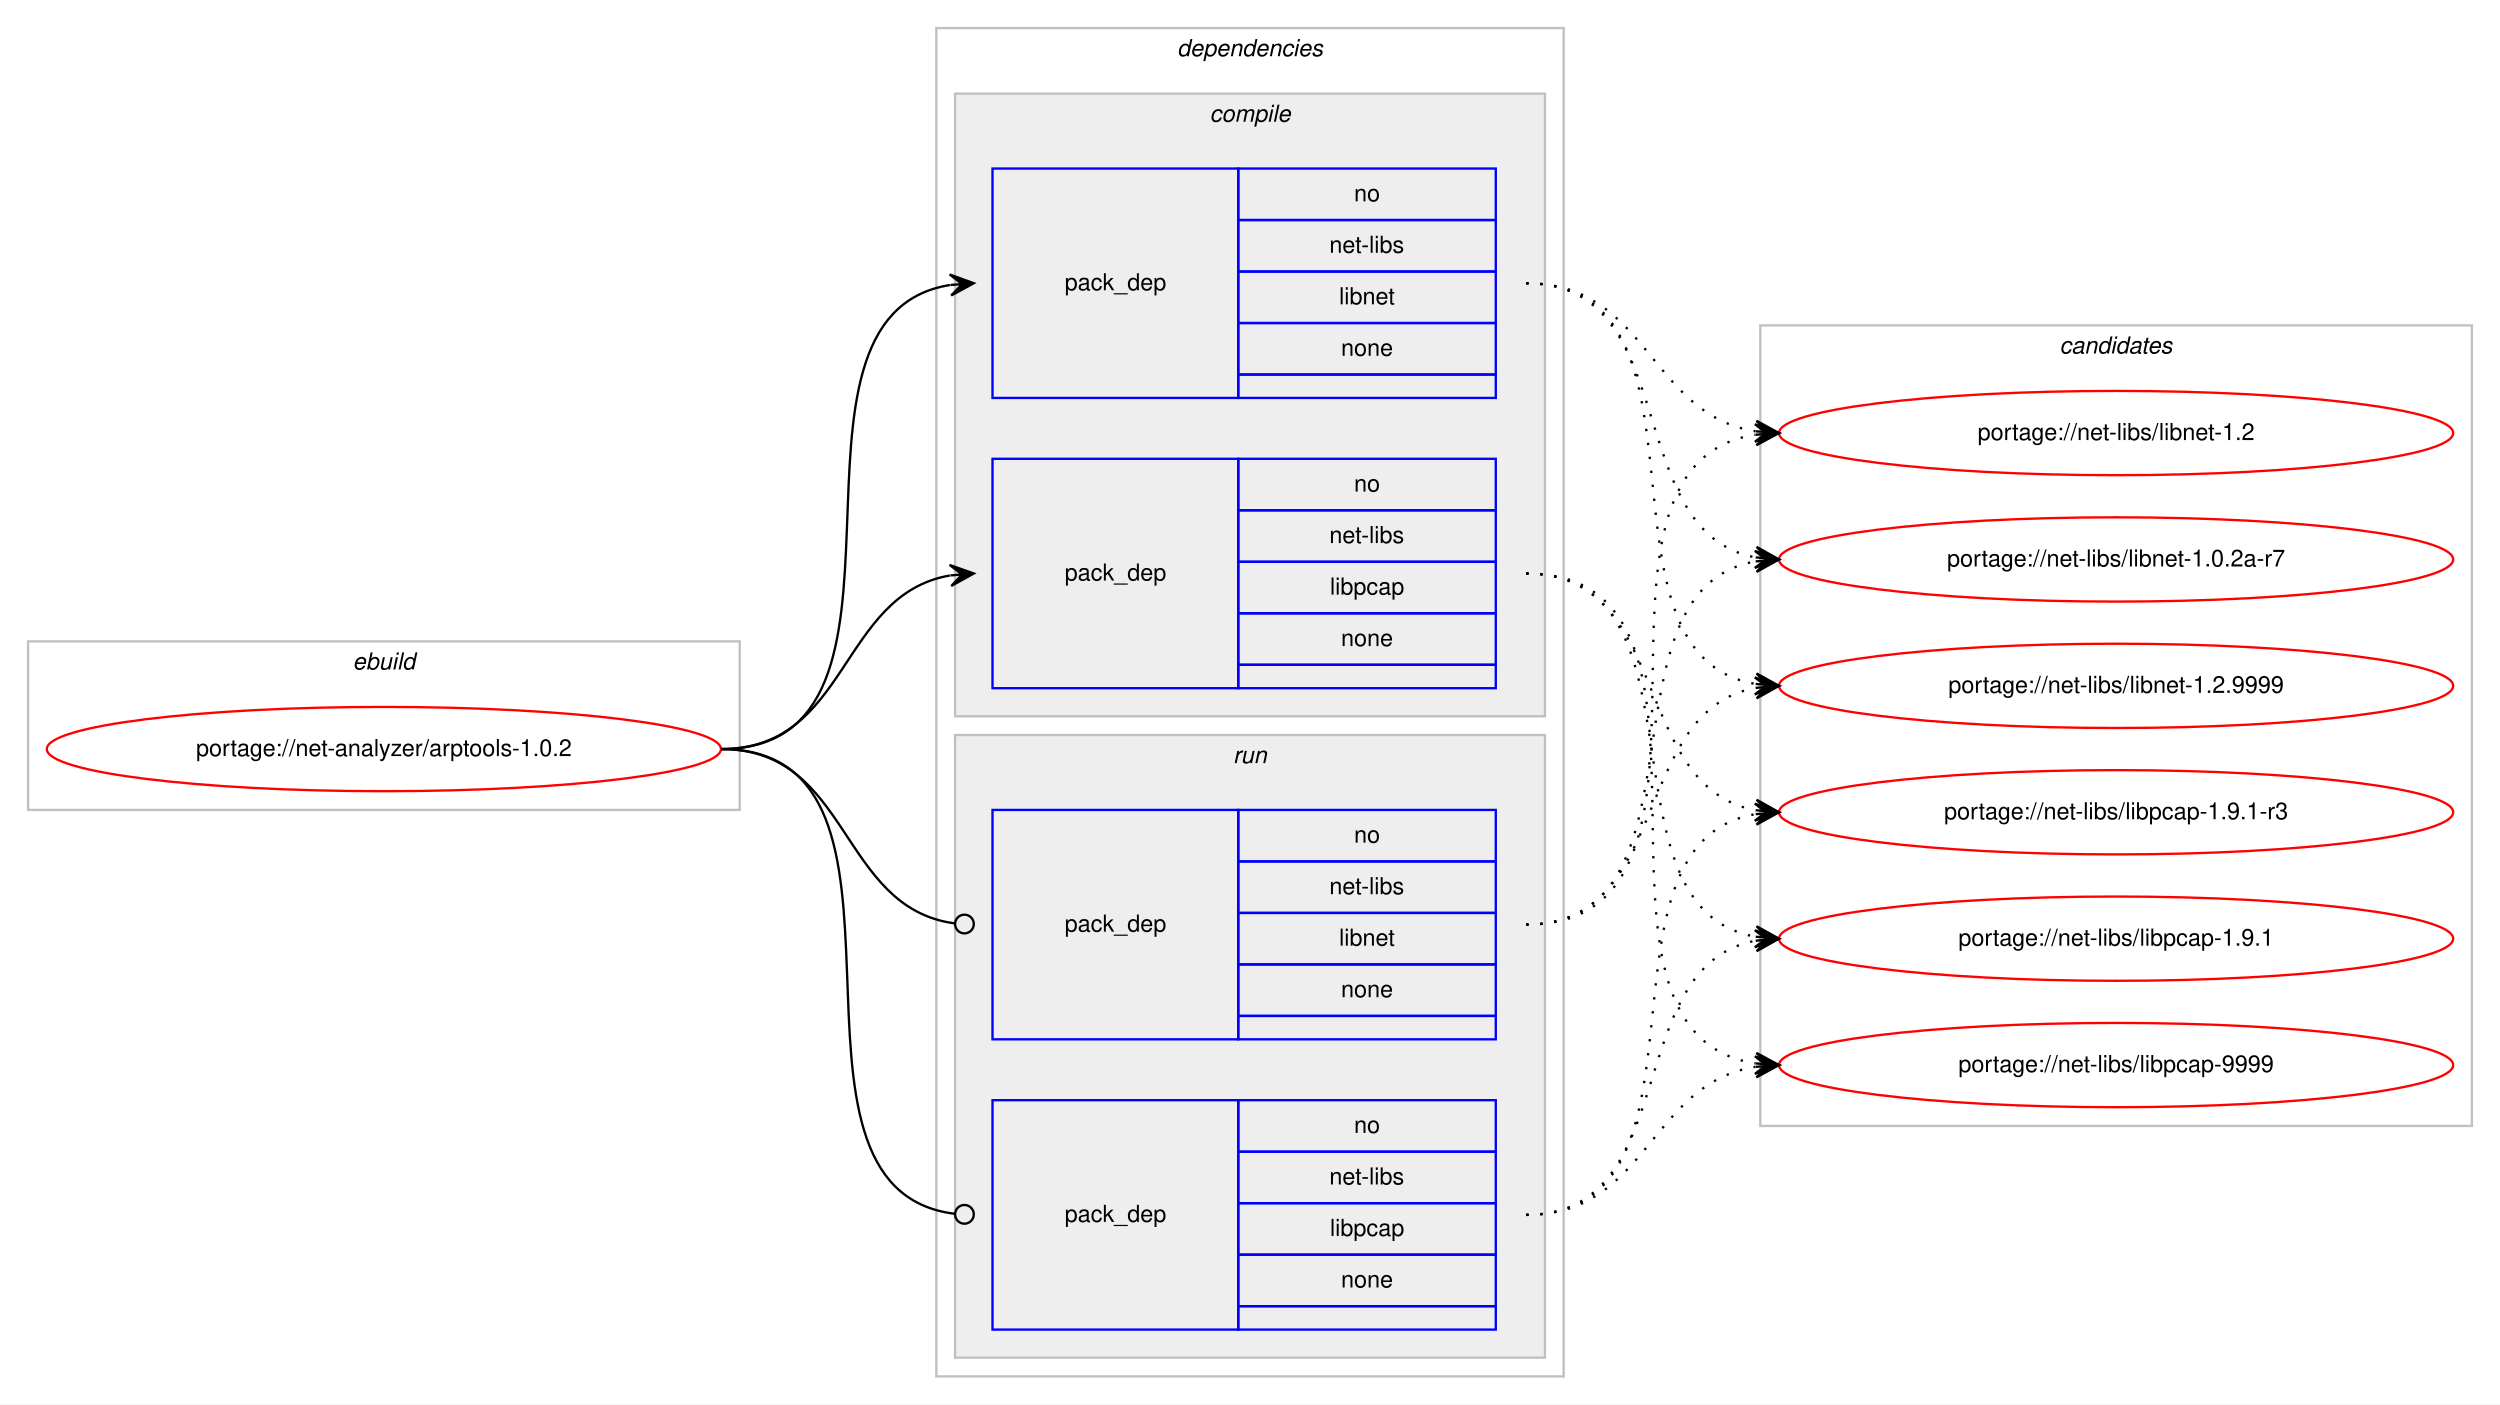
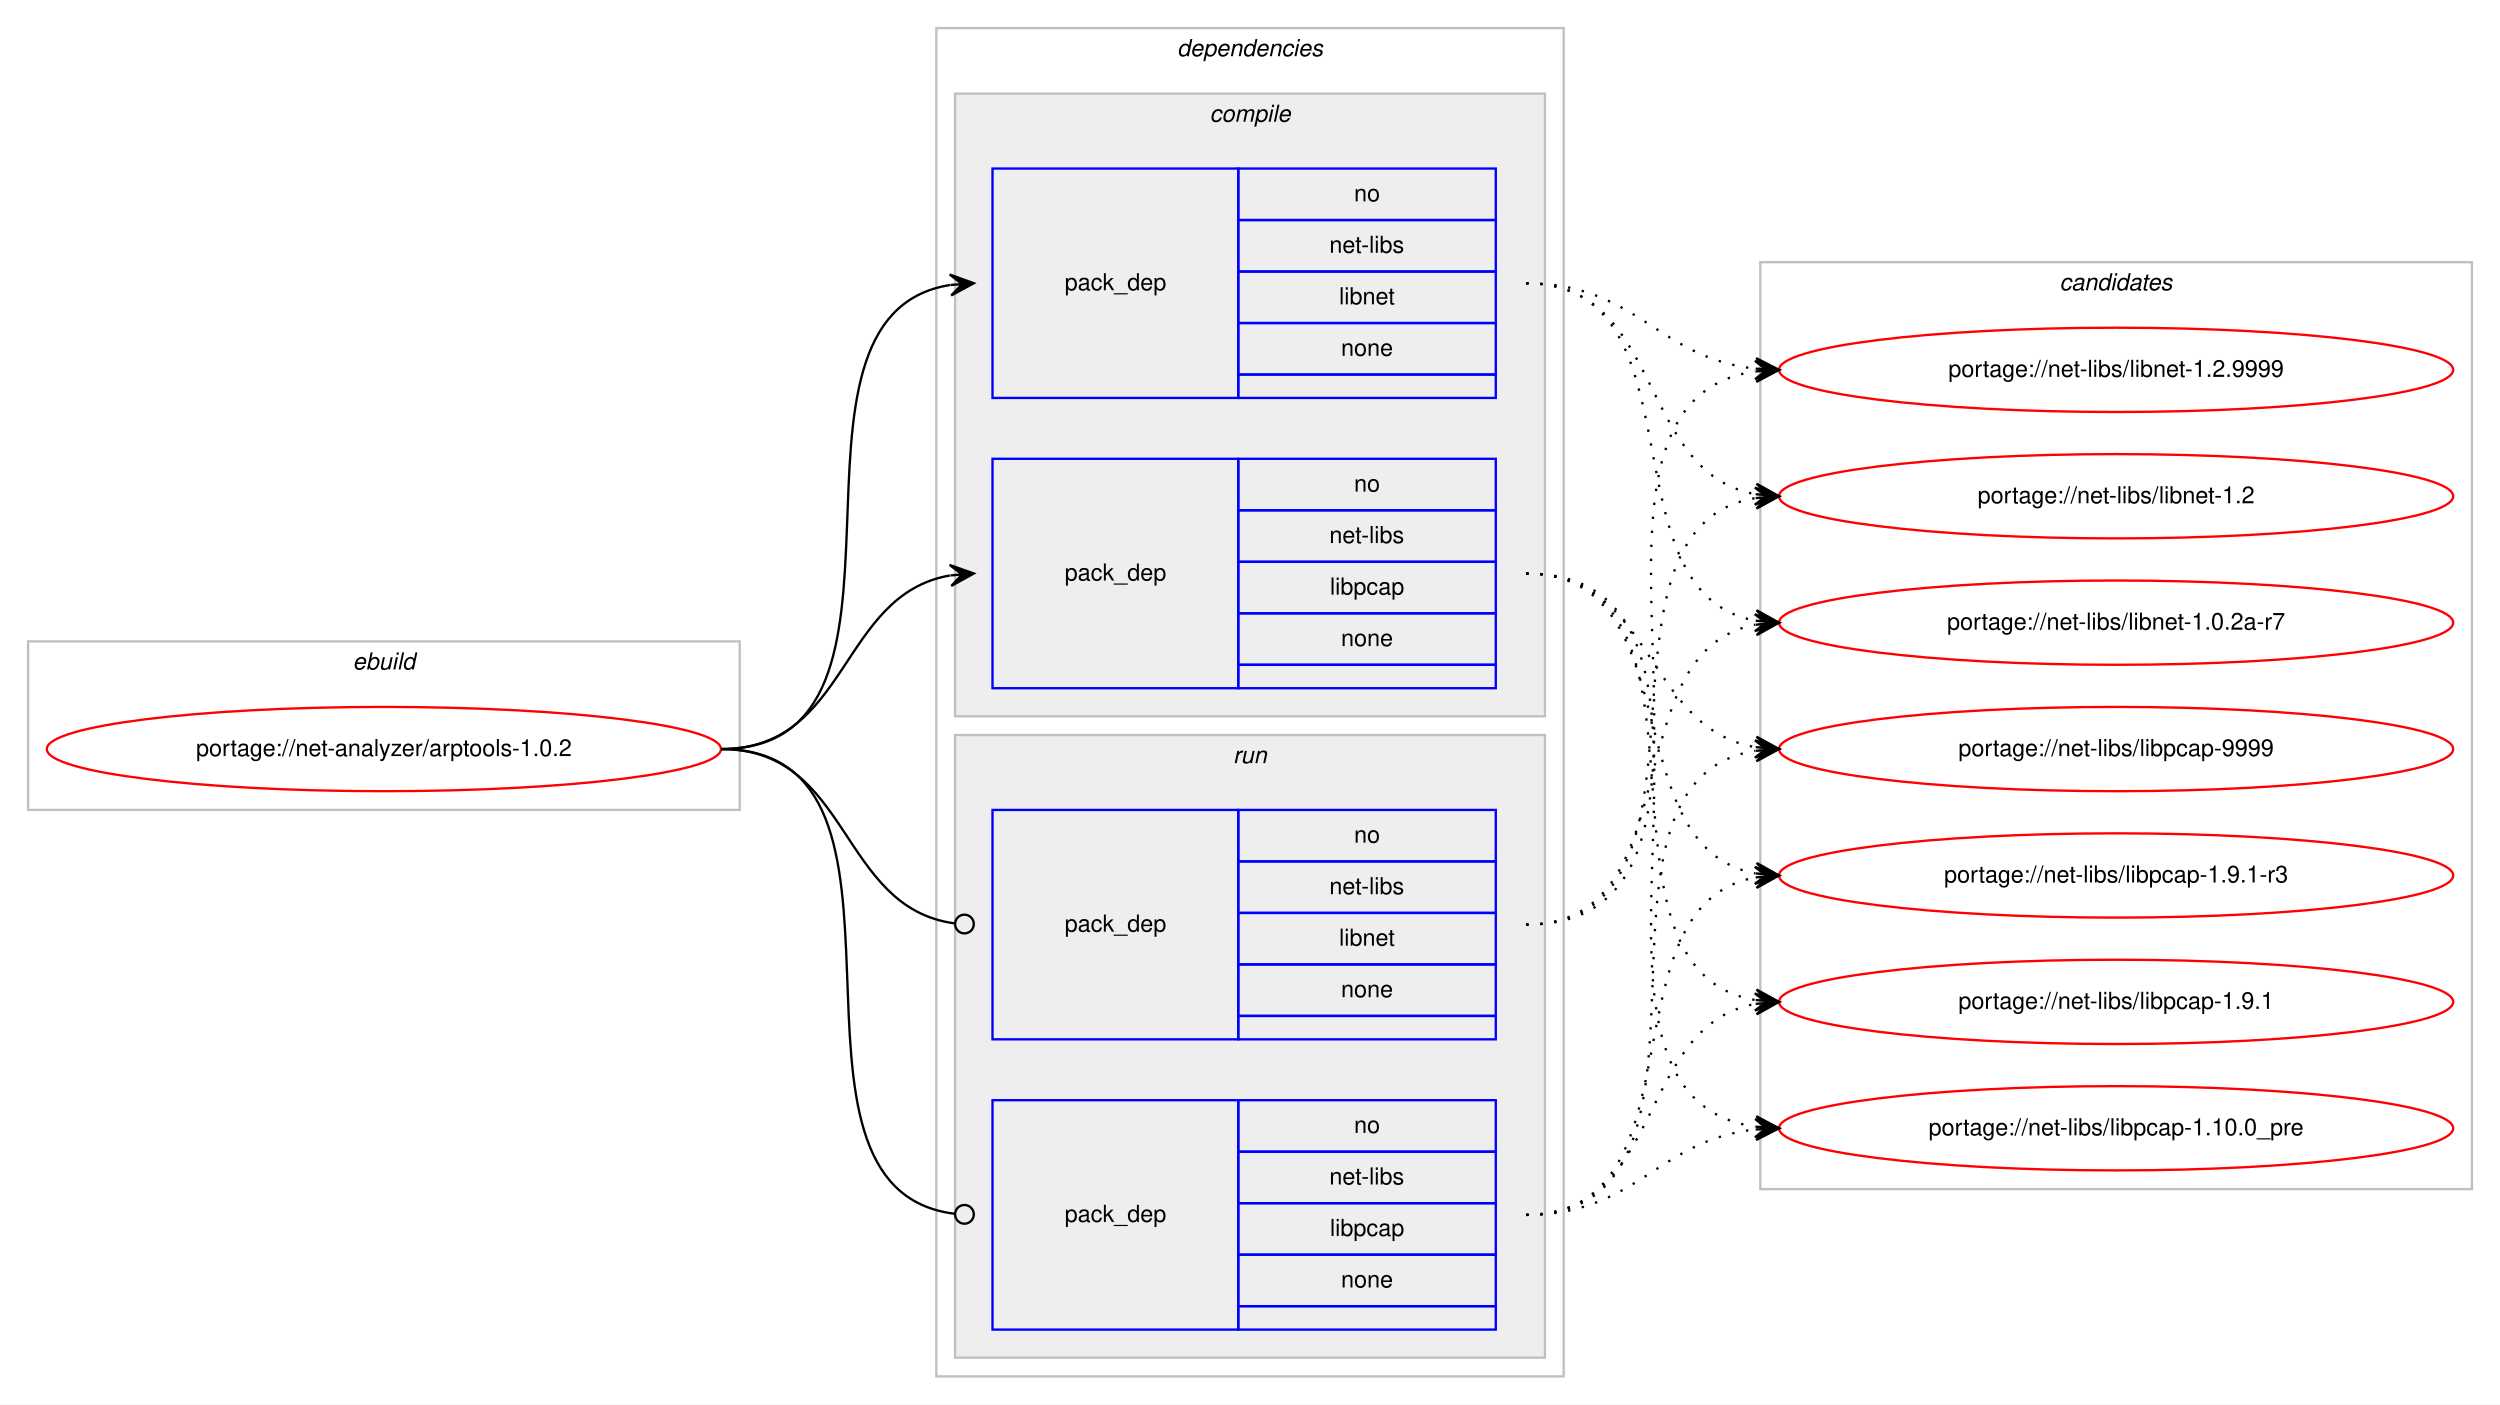
<svg xmlns="http://www.w3.org/2000/svg" xmlns:xlink="http://www.w3.org/1999/xlink" width="1068pt" height="600pt" viewBox="0.00 0.00 1068.00 600.00">
  <g id="graph0" class="graph" transform="scale(1 1) rotate(0) translate(4 596)">
    <polygon fill="#ffffff" stroke="transparent" points="-4,4 -4,-596 1064,-596 1064,4 -4,4" />
    <g id="clust1" class="cluster">
      <polygon fill="none" stroke="#c0c0c0" points="8,-250 8,-322 312,-322 312,-250 8,-250" />
      <text text-anchor="start" x="146.663" y="-310" font-family="Helvetica,sans-Serif" font-style="italic" font-size="10.00" fill="#000000">ebuild</text>
    </g>
    <g id="clust2" class="cluster">
      <polygon fill="none" stroke="#c0c0c0" points="396,-8 396,-584 664,-584 664,-8 396,-8" />
      <text text-anchor="start" x="498.875" y="-572" font-family="Helvetica,sans-Serif" font-style="italic" font-size="10.00" fill="#000000">dependencies</text>
    </g>
    <g id="clust3" class="cluster">
      <polygon fill="#eeeeee" stroke="#c0c0c0" points="404,-290 404,-556 656,-556 656,-290 404,-290" />
      <text text-anchor="start" x="512.778" y="-544" font-family="Helvetica,sans-Serif" font-style="italic" font-size="10.00" fill="#000000">compile</text>
    </g>
    <g id="clust7" class="cluster">
      <polygon fill="#eeeeee" stroke="#c0c0c0" points="404,-16 404,-282 656,-282 656,-16 404,-16" />
      <text text-anchor="start" x="522.777" y="-270" font-family="Helvetica,sans-Serif" font-style="italic" font-size="10.00" fill="#000000">run</text>
    </g>
    <g id="clust10" class="cluster">
-       <polygon fill="none" stroke="#c0c0c0" points="748,-115 748,-457 1052,-457 1052,-115 748,-115" />
-       <text text-anchor="start" x="875.824" y="-445" font-family="Helvetica,sans-Serif" font-style="italic" font-size="10.00" fill="#000000">candidates</text>
+       <polygon fill="none" stroke="#c0c0c0" points="748,-88 748,-484 1052,-484 1052,-88 748,-88" />
+       <text text-anchor="start" x="875.824" y="-472" font-family="Helvetica,sans-Serif" font-style="italic" font-size="10.00" fill="#000000">candidates</text>
    </g>
    <g id="node1" class="node">
      <g id="a_node1">
        <a xlink:href="../net-analyzer/arptools-1.0.2.svg" xlink:title="portage://net-analyzer/arptools-1.0.2">
          <ellipse fill="none" stroke="#ff0000" cx="160" cy="-276" rx="144" ry="18" />
          <text text-anchor="middle" x="160" y="-273" font-family="Helvetica,sans-Serif" font-size="10.00" fill="#000000">portage://net-analyzer/arptools-1.0.2</text>
        </a>
      </g>
    </g>
    <g id="node2" class="node">
      <polygon fill="none" stroke="#0000ff" points="420,-426 420,-524 525,-524 525,-426 420,-426" />
      <text text-anchor="start" x="450.823" y="-472" font-family="Helvetica,sans-Serif" font-size="10.00" fill="#000000">pack_dep</text>
      <polygon fill="none" stroke="#0000ff" points="525,-502 525,-524 635,-524 635,-502 525,-502" />
      <text text-anchor="start" x="574.441" y="-510" font-family="Helvetica,sans-Serif" font-size="10.00" fill="#000000">no</text>
      <polygon fill="none" stroke="#0000ff" points="525,-480 525,-502 635,-502 635,-480 525,-480" />
      <text text-anchor="start" x="563.889" y="-488" font-family="Helvetica,sans-Serif" font-size="10.00" fill="#000000">net-libs</text>
      <polygon fill="none" stroke="#0000ff" points="525,-458 525,-480 635,-480 635,-458 525,-458" />
      <text text-anchor="start" x="568.053" y="-466" font-family="Helvetica,sans-Serif" font-size="10.00" fill="#000000">libnet</text>
      <polygon fill="none" stroke="#0000ff" points="525,-436 525,-458 635,-458 635,-436 525,-436" />
      <text text-anchor="start" x="568.882" y="-444" font-family="Helvetica,sans-Serif" font-size="10.00" fill="#000000">none</text>
      <polygon fill="none" stroke="#0000ff" points="525,-426 525,-436 635,-436 635,-426 525,-426" />
    </g>
    <g id="edge1" class="edge">
      <path fill="none" stroke="#000000" d="M304,-276C400.994,-276 317.856,-460.879 401.833,-474.239" />
      <polygon fill="#000000" stroke="#000000" points="412,-475 401.692,-478.741 407.014,-474.627 402.028,-474.254 402.028,-474.254 402.028,-474.254 407.014,-474.627 402.364,-469.766 412,-475 412,-475" />
    </g>
    <g id="node3" class="node">
      <polygon fill="none" stroke="#0000ff" points="420,-302 420,-400 525,-400 525,-302 420,-302" />
      <text text-anchor="start" x="450.823" y="-348" font-family="Helvetica,sans-Serif" font-size="10.00" fill="#000000">pack_dep</text>
      <polygon fill="none" stroke="#0000ff" points="525,-378 525,-400 635,-400 635,-378 525,-378" />
      <text text-anchor="start" x="574.441" y="-386" font-family="Helvetica,sans-Serif" font-size="10.00" fill="#000000">no</text>
      <polygon fill="none" stroke="#0000ff" points="525,-356 525,-378 635,-378 635,-356 525,-356" />
      <text text-anchor="start" x="563.889" y="-364" font-family="Helvetica,sans-Serif" font-size="10.00" fill="#000000">net-libs</text>
      <polygon fill="none" stroke="#0000ff" points="525,-334 525,-356 635,-356 635,-334 525,-334" />
      <text text-anchor="start" x="564.163" y="-342" font-family="Helvetica,sans-Serif" font-size="10.00" fill="#000000">libpcap</text>
      <polygon fill="none" stroke="#0000ff" points="525,-312 525,-334 635,-334 635,-312 525,-312" />
      <text text-anchor="start" x="568.882" y="-320" font-family="Helvetica,sans-Serif" font-size="10.00" fill="#000000">none</text>
      <polygon fill="none" stroke="#0000ff" points="525,-302 525,-312 635,-312 635,-302 525,-302" />
    </g>
    <g id="edge2" class="edge">
      <path fill="none" stroke="#000000" d="M304,-276C358.786,-276 354.408,-341.918 401.799,-350.158" />
      <polygon fill="#000000" stroke="#000000" points="412,-351 401.664,-354.662 407.017,-350.589 402.034,-350.177 402.034,-350.177 402.034,-350.177 407.017,-350.589 402.404,-345.692 412,-351 412,-351" />
    </g>
    <g id="node4" class="node">
      <polygon fill="none" stroke="#0000ff" points="420,-152 420,-250 525,-250 525,-152 420,-152" />
      <text text-anchor="start" x="450.823" y="-198" font-family="Helvetica,sans-Serif" font-size="10.00" fill="#000000">pack_dep</text>
      <polygon fill="none" stroke="#0000ff" points="525,-228 525,-250 635,-250 635,-228 525,-228" />
      <text text-anchor="start" x="574.441" y="-236" font-family="Helvetica,sans-Serif" font-size="10.00" fill="#000000">no</text>
      <polygon fill="none" stroke="#0000ff" points="525,-206 525,-228 635,-228 635,-206 525,-206" />
      <text text-anchor="start" x="563.889" y="-214" font-family="Helvetica,sans-Serif" font-size="10.00" fill="#000000">net-libs</text>
      <polygon fill="none" stroke="#0000ff" points="525,-184 525,-206 635,-206 635,-184 525,-184" />
      <text text-anchor="start" x="568.053" y="-192" font-family="Helvetica,sans-Serif" font-size="10.00" fill="#000000">libnet</text>
      <polygon fill="none" stroke="#0000ff" points="525,-162 525,-184 635,-184 635,-162 525,-162" />
      <text text-anchor="start" x="568.882" y="-170" font-family="Helvetica,sans-Serif" font-size="10.00" fill="#000000">none</text>
      <polygon fill="none" stroke="#0000ff" points="525,-152 525,-162 635,-162 635,-152 525,-152" />
    </g>
    <g id="edge3" class="edge">
      <path fill="none" stroke="#000000" d="M304,-276C359.586,-276 354.267,-208.145 403.905,-201.519" />
      <ellipse fill="none" stroke="#000000" cx="408.008" cy="-201.256" rx="4" ry="4" />
    </g>
    <g id="node5" class="node">
      <polygon fill="none" stroke="#0000ff" points="420,-28 420,-126 525,-126 525,-28 420,-28" />
      <text text-anchor="start" x="450.823" y="-74" font-family="Helvetica,sans-Serif" font-size="10.00" fill="#000000">pack_dep</text>
      <polygon fill="none" stroke="#0000ff" points="525,-104 525,-126 635,-126 635,-104 525,-104" />
      <text text-anchor="start" x="574.441" y="-112" font-family="Helvetica,sans-Serif" font-size="10.00" fill="#000000">no</text>
      <polygon fill="none" stroke="#0000ff" points="525,-82 525,-104 635,-104 635,-82 525,-82" />
      <text text-anchor="start" x="563.889" y="-90" font-family="Helvetica,sans-Serif" font-size="10.00" fill="#000000">net-libs</text>
      <polygon fill="none" stroke="#0000ff" points="525,-60 525,-82 635,-82 635,-60 525,-60" />
      <text text-anchor="start" x="564.163" y="-68" font-family="Helvetica,sans-Serif" font-size="10.00" fill="#000000">libpcap</text>
      <polygon fill="none" stroke="#0000ff" points="525,-38 525,-60 635,-60 635,-38 525,-38" />
      <text text-anchor="start" x="568.882" y="-46" font-family="Helvetica,sans-Serif" font-size="10.00" fill="#000000">none</text>
      <polygon fill="none" stroke="#0000ff" points="525,-28 525,-38 635,-38 635,-28 525,-28" />
    </g>
    <g id="edge4" class="edge">
      <path fill="none" stroke="#000000" d="M304,-276C401.78,-276 316.497,-88.112 403.908,-77.47" />
      <ellipse fill="none" stroke="#000000" cx="408.007" cy="-77.232" rx="4" ry="4" />
    </g>
    <g id="node6" class="node">
      <g id="a_node6">
        <a xlink:href="../net-libs/libnet-1.2.9999.svg" xlink:title="portage://net-libs/libnet-1.2.9999">
-           <ellipse fill="none" stroke="#ff0000" cx="900" cy="-303" rx="144" ry="18" />
-           <text text-anchor="middle" x="900" y="-300" font-family="Helvetica,sans-Serif" font-size="10.00" fill="#000000">portage://net-libs/libnet-1.2.9999</text>
+           <ellipse fill="none" stroke="#ff0000" cx="900" cy="-438" rx="144" ry="18" />
+           <text text-anchor="middle" x="900" y="-435" font-family="Helvetica,sans-Serif" font-size="10.00" fill="#000000">portage://net-libs/libnet-1.2.9999</text>
        </a>
      </g>
    </g>
    <g id="edge5" class="edge">
-       <path fill="none" stroke="#000000" stroke-dasharray="1,5" d="M648,-475C734.563,-475 671.411,-316.82 745.692,-303.844" />
-       <polygon fill="#000000" stroke="#000000" points="756,-303 746.401,-308.301 751.017,-303.408 746.033,-303.817 746.033,-303.817 746.033,-303.817 751.017,-303.408 745.666,-299.332 756,-303 756,-303" />
+       <path fill="none" stroke="#000000" stroke-dasharray="1,5" d="M648,-475C695.171,-475 704.125,-443.02 745.922,-438.523" />
+       <polygon fill="#000000" stroke="#000000" points="756,-438 746.247,-443.012 751.007,-438.259 746.013,-438.518 746.013,-438.518 746.013,-438.518 751.007,-438.259 745.78,-434.024 756,-438 756,-438" />
    </g>
    <g id="node7" class="node">
      <g id="a_node7">
        <a xlink:href="../net-libs/libnet-1.2.svg" xlink:title="portage://net-libs/libnet-1.2">
-           <ellipse fill="none" stroke="#ff0000" cx="900" cy="-411" rx="144" ry="18" />
-           <text text-anchor="middle" x="900" y="-408" font-family="Helvetica,sans-Serif" font-size="10.00" fill="#000000">portage://net-libs/libnet-1.2</text>
+           <ellipse fill="none" stroke="#ff0000" cx="900" cy="-384" rx="144" ry="18" />
+           <text text-anchor="middle" x="900" y="-381" font-family="Helvetica,sans-Serif" font-size="10.00" fill="#000000">portage://net-libs/libnet-1.2</text>
        </a>
      </g>
    </g>
    <g id="edge6" class="edge">
-       <path fill="none" stroke="#000000" stroke-dasharray="1,5" d="M648,-475C700.199,-475 700.421,-418.984 745.92,-411.763" />
-       <polygon fill="#000000" stroke="#000000" points="756,-411 746.368,-416.242 751.014,-411.378 746.029,-411.755 746.029,-411.755 746.029,-411.755 751.014,-411.378 745.689,-407.268 756,-411 756,-411" />
+       <path fill="none" stroke="#000000" stroke-dasharray="1,5" d="M648,-475C707.09,-475 695.012,-394.352 745.761,-384.901" />
+       <polygon fill="#000000" stroke="#000000" points="756,-384 746.433,-389.359 751.019,-384.438 746.038,-384.876 746.038,-384.876 746.038,-384.876 751.019,-384.438 745.644,-380.394 756,-384 756,-384" />
    </g>
    <g id="node8" class="node">
      <g id="a_node8">
        <a xlink:href="../net-libs/libnet-1.0.2a-r7.svg" xlink:title="portage://net-libs/libnet-1.0.2a-r7">
-           <ellipse fill="none" stroke="#ff0000" cx="900" cy="-357" rx="144" ry="18" />
-           <text text-anchor="middle" x="900" y="-354" font-family="Helvetica,sans-Serif" font-size="10.00" fill="#000000">portage://net-libs/libnet-1.0.2a-r7</text>
+           <ellipse fill="none" stroke="#ff0000" cx="900" cy="-330" rx="144" ry="18" />
+           <text text-anchor="middle" x="900" y="-327" font-family="Helvetica,sans-Serif" font-size="10.00" fill="#000000">portage://net-libs/libnet-1.0.2a-r7</text>
        </a>
      </g>
    </g>
    <g id="edge7" class="edge">
-       <path fill="none" stroke="#000000" stroke-dasharray="1,5" d="M648,-475C715.484,-475 688.106,-368.68 745.956,-357.882" />
-       <polygon fill="#000000" stroke="#000000" points="756,-357 746.432,-362.358 751.019,-357.437 746.038,-357.875 746.038,-357.875 746.038,-357.875 751.019,-357.437 745.645,-353.392 756,-357 756,-357" />
+       <path fill="none" stroke="#000000" stroke-dasharray="1,5" d="M648,-475C724.746,-475 680.111,-342.735 745.952,-330.851" />
+       <polygon fill="#000000" stroke="#000000" points="756,-330 746.416,-335.329 751.018,-330.422 746.036,-330.844 746.036,-330.844 746.036,-330.844 751.018,-330.422 745.656,-326.361 756,-330 756,-330" />
    </g>
    <g id="node9" class="node">
      <g id="a_node9">
        <a xlink:href="../net-libs/libpcap-9999.svg" xlink:title="portage://net-libs/libpcap-9999">
-           <ellipse fill="none" stroke="#ff0000" cx="900" cy="-141" rx="144" ry="18" />
-           <text text-anchor="middle" x="900" y="-138" font-family="Helvetica,sans-Serif" font-size="10.00" fill="#000000">portage://net-libs/libpcap-9999</text>
+           <ellipse fill="none" stroke="#ff0000" cx="900" cy="-276" rx="144" ry="18" />
+           <text text-anchor="middle" x="900" y="-273" font-family="Helvetica,sans-Serif" font-size="10.00" fill="#000000">portage://net-libs/libpcap-9999</text>
        </a>
      </g>
    </g>
    <g id="edge8" class="edge">
-       <path fill="none" stroke="#000000" stroke-dasharray="1,5" d="M648,-351C749.366,-351 657.772,-155.11 745.947,-141.719" />
-       <polygon fill="#000000" stroke="#000000" points="756,-141 746.347,-146.202 751.013,-141.357 746.025,-141.714 746.025,-141.714 746.025,-141.714 751.013,-141.357 745.704,-137.225 756,-141 756,-141" />
+       <path fill="none" stroke="#000000" stroke-dasharray="1,5" d="M648,-351C702.787,-351 698.408,-285.082 745.799,-276.842" />
+       <polygon fill="#000000" stroke="#000000" points="756,-276 746.404,-281.308 751.017,-276.411 746.034,-276.823 746.034,-276.823 746.034,-276.823 751.017,-276.411 745.664,-272.338 756,-276 756,-276" />
    </g>
    <g id="node10" class="node">
      <g id="a_node10">
        <a xlink:href="../net-libs/libpcap-1.9.1-r3.svg" xlink:title="portage://net-libs/libpcap-1.9.1-r3">
-           <ellipse fill="none" stroke="#ff0000" cx="900" cy="-249" rx="144" ry="18" />
-           <text text-anchor="middle" x="900" y="-246" font-family="Helvetica,sans-Serif" font-size="10.00" fill="#000000">portage://net-libs/libpcap-1.9.1-r3</text>
+           <ellipse fill="none" stroke="#ff0000" cx="900" cy="-222" rx="144" ry="18" />
+           <text text-anchor="middle" x="900" y="-219" font-family="Helvetica,sans-Serif" font-size="10.00" fill="#000000">portage://net-libs/libpcap-1.9.1-r3</text>
        </a>
      </g>
    </g>
    <g id="edge9" class="edge">
-       <path fill="none" stroke="#000000" stroke-dasharray="1,5" d="M648,-351C710.413,-351 692.337,-259.851 745.947,-249.882" />
-       <polygon fill="#000000" stroke="#000000" points="756,-249 746.432,-254.357 751.019,-249.437 746.038,-249.874 746.038,-249.874 746.038,-249.874 751.019,-249.437 745.645,-245.391 756,-249 756,-249" />
+       <path fill="none" stroke="#000000" stroke-dasharray="1,5" d="M648,-351C719.123,-351 685.006,-234.29 745.852,-222.893" />
+       <polygon fill="#000000" stroke="#000000" points="756,-222 746.433,-227.359 751.019,-222.438 746.038,-222.876 746.038,-222.876 746.038,-222.876 751.019,-222.438 745.644,-218.394 756,-222 756,-222" />
    </g>
    <g id="node11" class="node">
      <g id="a_node11">
        <a xlink:href="../net-libs/libpcap-1.9.1.svg" xlink:title="portage://net-libs/libpcap-1.9.1">
-           <ellipse fill="none" stroke="#ff0000" cx="900" cy="-195" rx="144" ry="18" />
-           <text text-anchor="middle" x="900" y="-192" font-family="Helvetica,sans-Serif" font-size="10.00" fill="#000000">portage://net-libs/libpcap-1.9.1</text>
+           <ellipse fill="none" stroke="#ff0000" cx="900" cy="-168" rx="144" ry="18" />
+           <text text-anchor="middle" x="900" y="-165" font-family="Helvetica,sans-Serif" font-size="10.00" fill="#000000">portage://net-libs/libpcap-1.9.1</text>
        </a>
      </g>
    </g>
    <g id="edge10" class="edge">
-       <path fill="none" stroke="#000000" stroke-dasharray="1,5" d="M648,-351C728.704,-351 676.617,-208.118 745.91,-195.839" />
-       <polygon fill="#000000" stroke="#000000" points="756,-195 746.408,-200.314 751.017,-195.415 746.034,-195.829 746.034,-195.829 746.034,-195.829 751.017,-195.415 745.661,-191.345 756,-195 756,-195" />
+       <path fill="none" stroke="#000000" stroke-dasharray="1,5" d="M648,-351C738.752,-351 667.61,-182.018 745.714,-168.816" />
+       <polygon fill="#000000" stroke="#000000" points="756,-168 746.387,-173.277 751.016,-168.395 746.031,-168.791 746.031,-168.791 746.031,-168.791 751.016,-168.395 745.675,-164.305 756,-168 756,-168" />
+     </g>
+     <g id="node12" class="node">
+       <g id="a_node12">
+         <a xlink:href="../net-libs/libpcap-1.10.0_pre.svg" xlink:title="portage://net-libs/libpcap-1.10.0_pre">
+           <ellipse fill="none" stroke="#ff0000" cx="900" cy="-114" rx="144" ry="18" />
+           <text text-anchor="middle" x="900" y="-111" font-family="Helvetica,sans-Serif" font-size="10.00" fill="#000000">portage://net-libs/libpcap-1.10.0_pre</text>
+         </a>
+       </g>
    </g>
    <g id="edge11" class="edge">
-       <path fill="none" stroke="#000000" stroke-dasharray="1,5" d="M648,-201C710.413,-201 692.337,-292.149 745.947,-302.118" />
-       <polygon fill="#000000" stroke="#000000" points="756,-303 745.645,-306.609 751.019,-302.563 746.038,-302.126 746.038,-302.126 746.038,-302.126 751.019,-302.563 746.432,-297.643 756,-303 756,-303" />
+       <path fill="none" stroke="#000000" stroke-dasharray="1,5" d="M648,-351C760.137,-351 647.731,-128.581 745.834,-114.68" />
+       <polygon fill="#000000" stroke="#000000" points="756,-114 746.323,-119.157 751.011,-114.334 746.022,-114.667 746.022,-114.667 746.022,-114.667 751.011,-114.334 745.722,-110.177 756,-114 756,-114" />
    </g>
    <g id="edge12" class="edge">
-       <path fill="none" stroke="#000000" stroke-dasharray="1,5" d="M648,-201C749.366,-201 657.772,-396.89 745.947,-410.281" />
-       <polygon fill="#000000" stroke="#000000" points="756,-411 745.704,-414.775 751.013,-410.643 746.025,-410.286 746.025,-410.286 746.025,-410.286 751.013,-410.643 746.347,-405.798 756,-411 756,-411" />
+       <path fill="none" stroke="#000000" stroke-dasharray="1,5" d="M648,-201C760.137,-201 647.731,-423.419 745.834,-437.32" />
+       <polygon fill="#000000" stroke="#000000" points="756,-438 745.722,-441.823 751.011,-437.666 746.022,-437.333 746.022,-437.333 746.022,-437.333 751.011,-437.666 746.323,-432.843 756,-438 756,-438" />
    </g>
    <g id="edge13" class="edge">
-       <path fill="none" stroke="#000000" stroke-dasharray="1,5" d="M648,-201C728.704,-201 676.617,-343.882 745.91,-356.161" />
-       <polygon fill="#000000" stroke="#000000" points="756,-357 745.661,-360.656 751.017,-356.586 746.034,-356.171 746.034,-356.171 746.034,-356.171 751.017,-356.586 746.408,-351.686 756,-357 756,-357" />
+       <path fill="none" stroke="#000000" stroke-dasharray="1,5" d="M648,-201C738.752,-201 667.61,-369.982 745.714,-383.184" />
+       <polygon fill="#000000" stroke="#000000" points="756,-384 745.675,-387.695 751.016,-383.605 746.031,-383.209 746.031,-383.209 746.031,-383.209 751.016,-383.605 746.387,-378.723 756,-384 756,-384" />
    </g>
    <g id="edge14" class="edge">
-       <path fill="none" stroke="#000000" stroke-dasharray="1,5" d="M648,-77C700.199,-77 700.421,-133.016 745.92,-140.237" />
-       <polygon fill="#000000" stroke="#000000" points="756,-141 745.689,-144.732 751.014,-140.622 746.029,-140.245 746.029,-140.245 746.029,-140.245 751.014,-140.622 746.368,-135.758 756,-141 756,-141" />
+       <path fill="none" stroke="#000000" stroke-dasharray="1,5" d="M648,-201C719.123,-201 685.006,-317.71 745.852,-329.107" />
+       <polygon fill="#000000" stroke="#000000" points="756,-330 745.644,-333.606 751.019,-329.562 746.038,-329.124 746.038,-329.124 746.038,-329.124 751.019,-329.562 746.433,-324.641 756,-330 756,-330" />
    </g>
    <g id="edge15" class="edge">
-       <path fill="none" stroke="#000000" stroke-dasharray="1,5" d="M648,-77C734.563,-77 671.411,-235.18 745.692,-248.156" />
-       <polygon fill="#000000" stroke="#000000" points="756,-249 745.666,-252.668 751.017,-248.592 746.033,-248.184 746.033,-248.184 746.033,-248.184 751.017,-248.592 746.401,-243.698 756,-249 756,-249" />
+       <path fill="none" stroke="#000000" stroke-dasharray="1,5" d="M648,-77C744.994,-77 661.856,-261.879 745.833,-275.239" />
+       <polygon fill="#000000" stroke="#000000" points="756,-276 745.692,-279.741 751.014,-275.627 746.028,-275.254 746.028,-275.254 746.028,-275.254 751.014,-275.627 746.364,-270.766 756,-276 756,-276" />
    </g>
    <g id="edge16" class="edge">
-       <path fill="none" stroke="#000000" stroke-dasharray="1,5" d="M648,-77C715.484,-77 688.106,-183.32 745.956,-194.118" />
-       <polygon fill="#000000" stroke="#000000" points="756,-195 745.645,-198.608 751.019,-194.563 746.038,-194.125 746.038,-194.125 746.038,-194.125 751.019,-194.563 746.432,-189.642 756,-195 756,-195" />
+       <path fill="none" stroke="#000000" stroke-dasharray="1,5" d="M648,-77C724.746,-77 680.111,-209.265 745.952,-221.149" />
+       <polygon fill="#000000" stroke="#000000" points="756,-222 745.656,-225.639 751.018,-221.578 746.036,-221.155 746.036,-221.155 746.036,-221.155 751.018,-221.578 746.416,-216.672 756,-222 756,-222" />
+     </g>
+     <g id="edge17" class="edge">
+       <path fill="none" stroke="#000000" stroke-dasharray="1,5" d="M648,-77C707.09,-77 695.012,-157.648 745.761,-167.099" />
+       <polygon fill="#000000" stroke="#000000" points="756,-168 745.644,-171.606 751.019,-167.562 746.038,-167.124 746.038,-167.124 746.038,-167.124 751.019,-167.562 746.433,-162.641 756,-168 756,-168" />
+     </g>
+     <g id="edge18" class="edge">
+       <path fill="none" stroke="#000000" stroke-dasharray="1,5" d="M648,-77C695.171,-77 704.125,-108.98 745.922,-113.477" />
+       <polygon fill="#000000" stroke="#000000" points="756,-114 745.78,-117.975 751.007,-113.741 746.013,-113.482 746.013,-113.482 746.013,-113.482 751.007,-113.741 746.247,-108.988 756,-114 756,-114" />
    </g>
  </g>
</svg>
